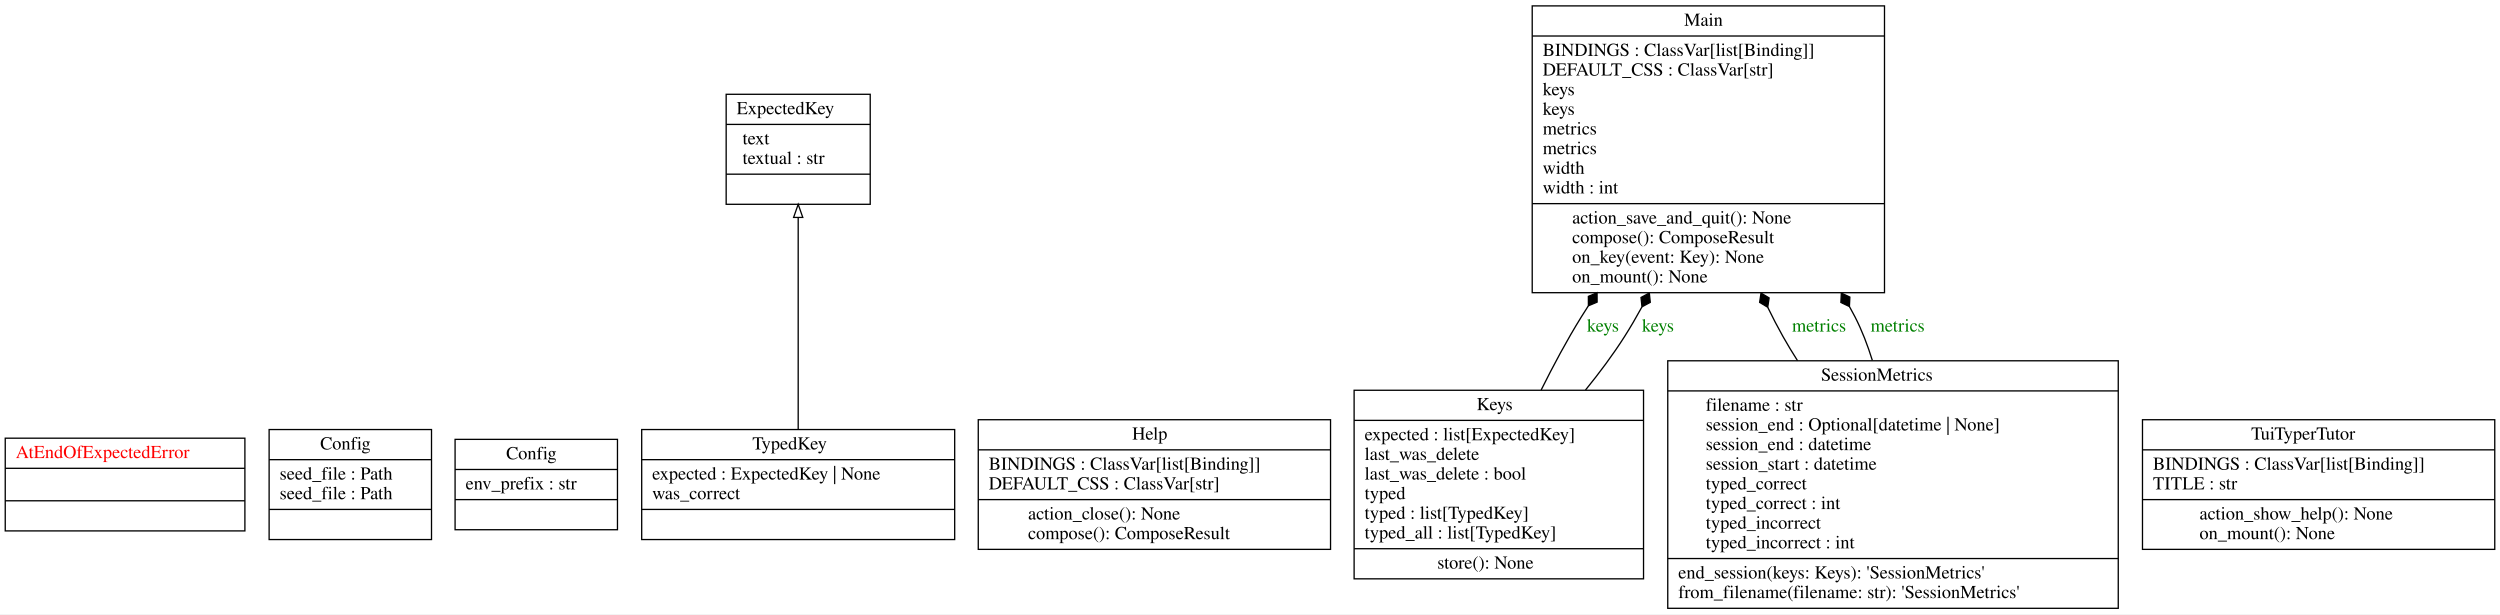
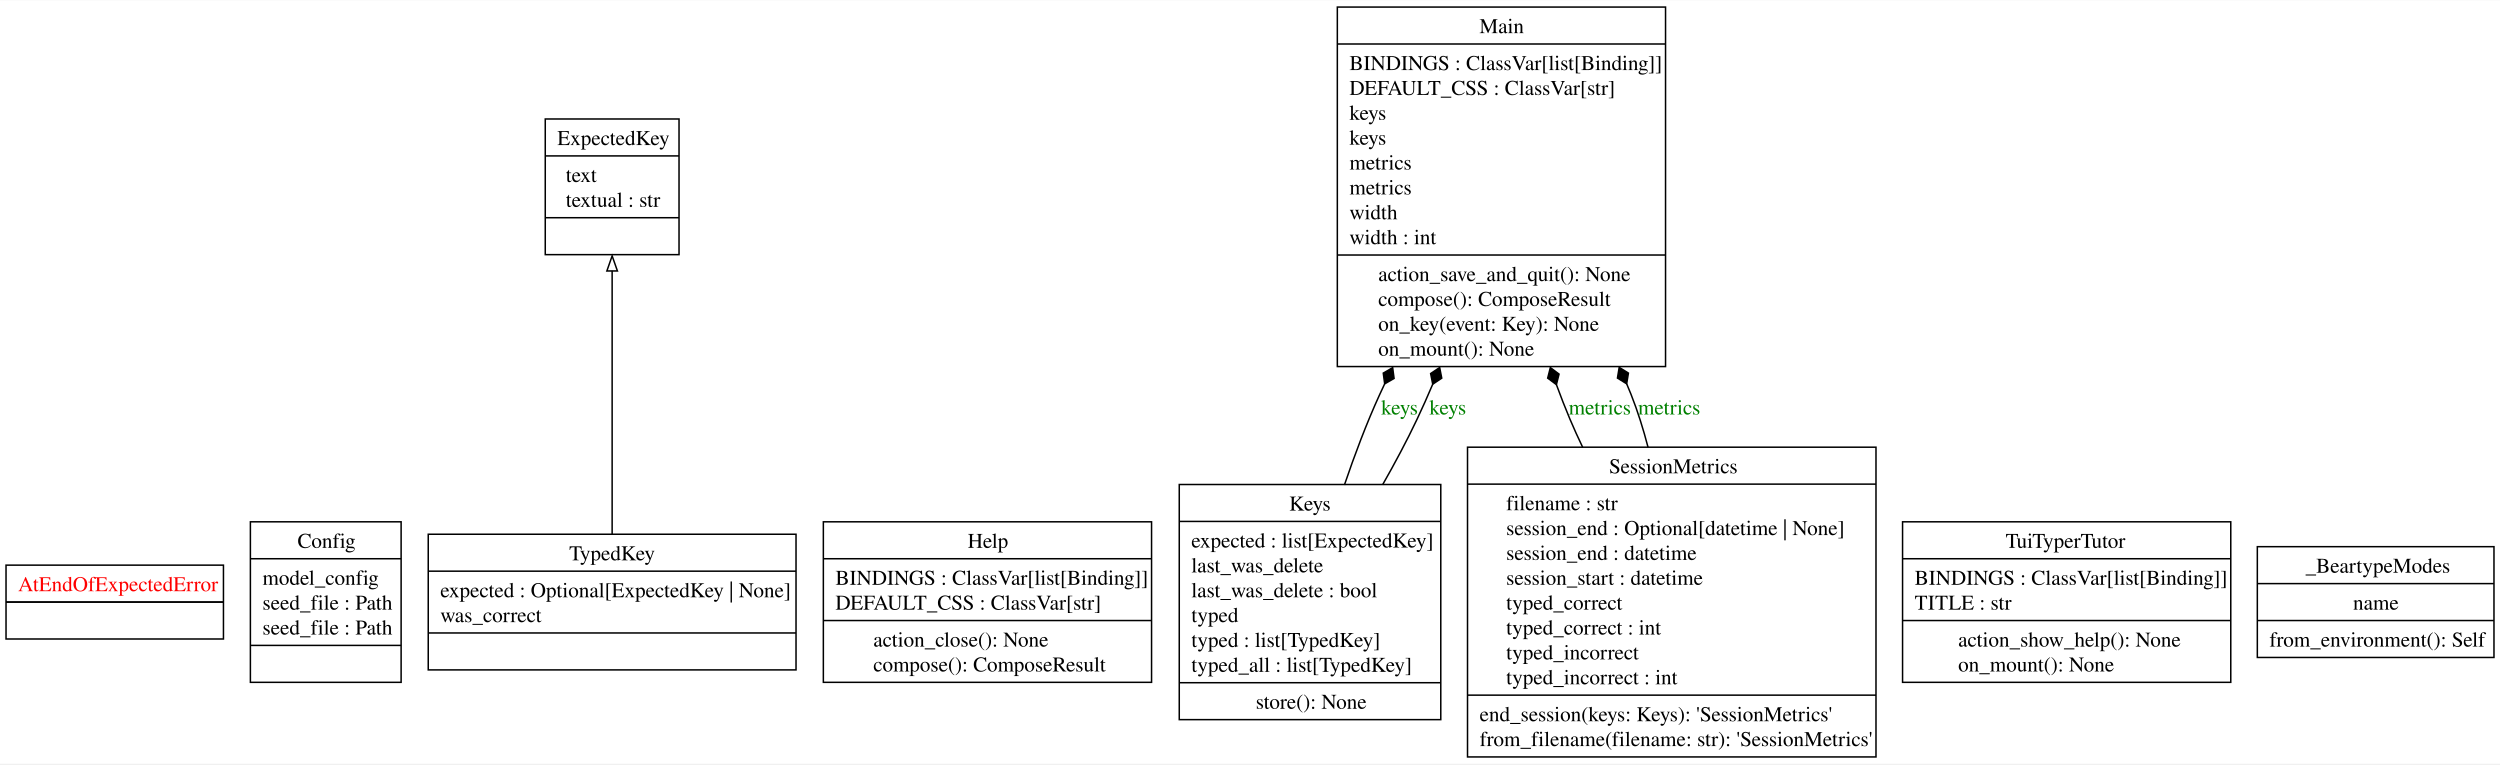
- <svg xmlns="http://www.w3.org/2000/svg" width="1909pt" height="469pt" viewBox="0.00 0.00 1909.00 469.00">
-   <g id="graph0" class="graph" transform="scale(1 1) rotate(0) translate(4 465)">
-     <polygon fill="white" stroke="transparent" points="-4,4 -4,-465 1905,-465 1905,4 -4,4" />
+ <svg xmlns="http://www.w3.org/2000/svg" width="1659pt" height="507pt" viewBox="0.00 0.00 1658.62 506.50">
+   <g id="graph0" class="graph" transform="scale(1 1) rotate(0) translate(4 502.5)">
+     <polygon fill="white" stroke="none" points="-4,4 -4,-502.5 1654.62,-502.5 1654.62,4 -4,4" />
    <g id="node1" class="node">
-       <polygon fill="none" stroke="black" points="0,-59.6 0,-130.4 183,-130.4 183,-59.6 0,-59.6" />
-       <text text-anchor="start" x="8" y="-115.2" font-family="Times,serif" font-size="14.00" fill="red">AtEndOfExpectedError</text>
-       <polyline fill="none" stroke="black" points="0,-107.4 183,-107.4 " />
-       <polyline fill="none" stroke="black" points="0,-82.6 183,-82.6 " />
-       <text text-anchor="start" x="89" y="-67.4" font-family="Times,serif" font-size="14.00" fill="red"> </text>
+       <polygon fill="none" stroke="black" points="0,-78.75 0,-127.75 144.25,-127.75 144.25,-78.75 0,-78.75" />
+       <text text-anchor="start" x="8" y="-110.45" font-family="Times,serif" font-size="14.00" fill="red">AtEndOfExpectedError</text>
+       <polyline fill="none" stroke="black" points="0,-103.25 144.25,-103.25" />
+       <polyline fill="none" stroke="black" points="0,-103.25 144.25,-103.25" />
+       <text text-anchor="start" x="70.25" y="-85.95" font-family="Times,serif" font-size="14.00" fill="red"> </text>
    </g>
    <g id="node2" class="node">
-       <polygon fill="none" stroke="black" points="201.5,-53 201.5,-137 325.5,-137 325.5,-53 201.5,-53" />
-       <text text-anchor="start" x="240.5" y="-121.8" font-family="Times,serif" font-size="14.00">Config</text>
-       <polyline fill="none" stroke="black" points="201.5,-114 325.5,-114 " />
-       <text text-anchor="start" x="209.5" y="-98.8" font-family="Times,serif" font-size="14.00">seed_file : Path</text>
-       <text text-anchor="start" x="209.5" y="-83.8" font-family="Times,serif" font-size="14.00">seed_file : Path</text>
-       <polyline fill="none" stroke="black" points="201.5,-76 325.5,-76 " />
-       <text text-anchor="start" x="261" y="-60.8" font-family="Times,serif" font-size="14.00"> </text>
+       <polygon fill="none" stroke="black" points="162.12,-50 162.12,-156.5 262.12,-156.5 262.12,-50 162.12,-50" />
+       <text text-anchor="start" x="193.38" y="-139.2" font-family="Times,serif" font-size="14.00">Config</text>
+       <polyline fill="none" stroke="black" points="162.12,-132 262.12,-132" />
+       <text text-anchor="start" x="170.12" y="-114.7" font-family="Times,serif" font-size="14.00">model_config</text>
+       <text text-anchor="start" x="170.12" y="-98.2" font-family="Times,serif" font-size="14.00">seed_file : Path</text>
+       <text text-anchor="start" x="170.12" y="-81.7" font-family="Times,serif" font-size="14.00">seed_file : Path</text>
+       <polyline fill="none" stroke="black" points="162.12,-74.5 262.12,-74.5" />
+       <text text-anchor="start" x="210.25" y="-57.2" font-family="Times,serif" font-size="14.00"> </text>
    </g>
    <g id="node3" class="node">
-       <polygon fill="none" stroke="black" points="343.5,-60.5 343.5,-129.5 467.5,-129.5 467.5,-60.5 343.5,-60.5" />
-       <text text-anchor="start" x="382.5" y="-114.3" font-family="Times,serif" font-size="14.00">Config</text>
-       <polyline fill="none" stroke="black" points="343.5,-106.5 467.5,-106.5 " />
-       <text text-anchor="start" x="351.5" y="-91.3" font-family="Times,serif" font-size="14.00">env_prefix : str</text>
-       <polyline fill="none" stroke="black" points="343.5,-83.5 467.5,-83.5 " />
-       <text text-anchor="start" x="403" y="-68.3" font-family="Times,serif" font-size="14.00"> </text>
+       <polygon fill="none" stroke="black" points="357.75,-333.75 357.75,-423.75 446.5,-423.75 446.5,-333.75 357.75,-333.75" />
+       <text text-anchor="start" x="365.75" y="-406.45" font-family="Times,serif" font-size="14.00">ExpectedKey</text>
+       <polyline fill="none" stroke="black" points="357.75,-399.25 446.5,-399.25" />
+       <text text-anchor="start" x="371.38" y="-381.95" font-family="Times,serif" font-size="14.00">text</text>
+       <text text-anchor="start" x="371.38" y="-365.45" font-family="Times,serif" font-size="14.00">textual : str</text>
+       <polyline fill="none" stroke="black" points="357.75,-358.25 446.5,-358.25" />
+       <text text-anchor="start" x="400.25" y="-340.95" font-family="Times,serif" font-size="14.00"> </text>
    </g>
    <g id="node4" class="node">
-       <polygon fill="none" stroke="black" points="550.5,-309 550.5,-393 660.5,-393 660.5,-309 550.5,-309" />
-       <text text-anchor="start" x="558.5" y="-377.8" font-family="Times,serif" font-size="14.00">ExpectedKey</text>
-       <polyline fill="none" stroke="black" points="550.5,-370 660.5,-370 " />
-       <text text-anchor="start" x="563" y="-354.8" font-family="Times,serif" font-size="14.00">text</text>
-       <text text-anchor="start" x="563" y="-339.8" font-family="Times,serif" font-size="14.00">textual : str</text>
-       <polyline fill="none" stroke="black" points="550.5,-332 660.5,-332 " />
-       <text text-anchor="start" x="603" y="-316.8" font-family="Times,serif" font-size="14.00"> </text>
+       <polygon fill="none" stroke="black" points="542.25,-50 542.25,-156.5 760,-156.5 760,-50 542.25,-50" />
+       <text text-anchor="start" x="638" y="-139.2" font-family="Times,serif" font-size="14.00">Help</text>
+       <polyline fill="none" stroke="black" points="542.25,-132 760,-132" />
+       <text text-anchor="start" x="550.25" y="-114.7" font-family="Times,serif" font-size="14.00">BINDINGS : ClassVar[list[Binding]]</text>
+       <text text-anchor="start" x="550.25" y="-98.2" font-family="Times,serif" font-size="14.00">DEFAULT_CSS : ClassVar[str]</text>
+       <polyline fill="none" stroke="black" points="542.25,-91 760,-91" />
+       <text text-anchor="start" x="575.38" y="-73.7" font-family="Times,serif" font-size="14.00">action_close(): None</text>
+       <text text-anchor="start" x="575.38" y="-57.2" font-family="Times,serif" font-size="14.00">compose(): ComposeResult</text>
    </g>
    <g id="node5" class="node">
-       <polygon fill="none" stroke="black" points="743,-45.5 743,-144.5 1012,-144.5 1012,-45.5 743,-45.5" />
-       <text text-anchor="start" x="860.5" y="-129.3" font-family="Times,serif" font-size="14.00">Help</text>
-       <polyline fill="none" stroke="black" points="743,-121.5 1012,-121.5 " />
-       <text text-anchor="start" x="751" y="-106.3" font-family="Times,serif" font-size="14.00">BINDINGS : ClassVar[list[Binding]]</text>
-       <text text-anchor="start" x="751" y="-91.3" font-family="Times,serif" font-size="14.00">DEFAULT_CSS : ClassVar[str]</text>
-       <polyline fill="none" stroke="black" points="743,-83.5 1012,-83.5 " />
-       <text text-anchor="start" x="781" y="-68.3" font-family="Times,serif" font-size="14.00">action_close(): None</text>
-       <text text-anchor="start" x="781" y="-53.3" font-family="Times,serif" font-size="14.00">compose(): ComposeResult</text>
+       <polygon fill="none" stroke="black" points="778.38,-25.25 778.38,-181.25 951.88,-181.25 951.88,-25.25 778.38,-25.25" />
+       <text text-anchor="start" x="851.25" y="-163.95" font-family="Times,serif" font-size="14.00">Keys</text>
+       <polyline fill="none" stroke="black" points="778.38,-156.75 951.88,-156.75" />
+       <text text-anchor="start" x="786.38" y="-139.45" font-family="Times,serif" font-size="14.00">expected : list[ExpectedKey]</text>
+       <text text-anchor="start" x="786.38" y="-122.95" font-family="Times,serif" font-size="14.00">last_was_delete</text>
+       <text text-anchor="start" x="786.38" y="-106.45" font-family="Times,serif" font-size="14.00">last_was_delete : bool</text>
+       <text text-anchor="start" x="786.38" y="-89.95" font-family="Times,serif" font-size="14.00">typed</text>
+       <text text-anchor="start" x="786.38" y="-73.45" font-family="Times,serif" font-size="14.00">typed : list[TypedKey]</text>
+       <text text-anchor="start" x="786.38" y="-56.95" font-family="Times,serif" font-size="14.00">typed_all : list[TypedKey]</text>
+       <polyline fill="none" stroke="black" points="778.38,-49.75 951.88,-49.75" />
+       <text text-anchor="start" x="829.12" y="-32.45" font-family="Times,serif" font-size="14.00">store(): None</text>
    </g>
    <g id="node6" class="node">
-       <polygon fill="none" stroke="black" points="1030,-23 1030,-167 1251,-167 1251,-23 1030,-23" />
-       <text text-anchor="start" x="1123.5" y="-151.8" font-family="Times,serif" font-size="14.00">Keys</text>
-       <polyline fill="none" stroke="black" points="1030,-144 1251,-144 " />
-       <text text-anchor="start" x="1038" y="-128.8" font-family="Times,serif" font-size="14.00">expected : list[ExpectedKey]</text>
-       <text text-anchor="start" x="1038" y="-113.8" font-family="Times,serif" font-size="14.00">last_was_delete</text>
-       <text text-anchor="start" x="1038" y="-98.8" font-family="Times,serif" font-size="14.00">last_was_delete : bool</text>
-       <text text-anchor="start" x="1038" y="-83.8" font-family="Times,serif" font-size="14.00">typed</text>
-       <text text-anchor="start" x="1038" y="-68.8" font-family="Times,serif" font-size="14.00">typed : list[TypedKey]</text>
-       <text text-anchor="start" x="1038" y="-53.8" font-family="Times,serif" font-size="14.00">typed_all : list[TypedKey]</text>
-       <polyline fill="none" stroke="black" points="1030,-46 1251,-46 " />
-       <text text-anchor="start" x="1093.5" y="-30.8" font-family="Times,serif" font-size="14.00">store(): None</text>
+       <polygon fill="none" stroke="black" points="883.25,-259.5 883.25,-498 1101,-498 1101,-259.5 883.25,-259.5" />
+       <text text-anchor="start" x="977.5" y="-480.7" font-family="Times,serif" font-size="14.00">Main</text>
+       <polyline fill="none" stroke="black" points="883.25,-473.5 1101,-473.5" />
+       <text text-anchor="start" x="891.25" y="-456.2" font-family="Times,serif" font-size="14.00">BINDINGS : ClassVar[list[Binding]]</text>
+       <text text-anchor="start" x="891.25" y="-439.7" font-family="Times,serif" font-size="14.00">DEFAULT_CSS : ClassVar[str]</text>
+       <text text-anchor="start" x="891.25" y="-423.2" font-family="Times,serif" font-size="14.00">keys</text>
+       <text text-anchor="start" x="891.25" y="-406.7" font-family="Times,serif" font-size="14.00">keys</text>
+       <text text-anchor="start" x="891.25" y="-390.2" font-family="Times,serif" font-size="14.00">metrics</text>
+       <text text-anchor="start" x="891.25" y="-373.7" font-family="Times,serif" font-size="14.00">metrics</text>
+       <text text-anchor="start" x="891.25" y="-357.2" font-family="Times,serif" font-size="14.00">width</text>
+       <text text-anchor="start" x="891.25" y="-340.7" font-family="Times,serif" font-size="14.00">width : int</text>
+       <polyline fill="none" stroke="black" points="883.25,-333.5 1101,-333.5" />
+       <text text-anchor="start" x="910.38" y="-316.2" font-family="Times,serif" font-size="14.00">action_save_and_quit(): None</text>
+       <text text-anchor="start" x="910.38" y="-299.7" font-family="Times,serif" font-size="14.00">compose(): ComposeResult</text>
+       <text text-anchor="start" x="910.38" y="-283.2" font-family="Times,serif" font-size="14.00">on_key(event: Key): None</text>
+       <text text-anchor="start" x="910.38" y="-266.7" font-family="Times,serif" font-size="14.00">on_mount(): None</text>
+     </g>
+     <g id="edge4" class="edge">
+       <path fill="none" stroke="black" d="M887.95,-180.93C894.7,-200.81 902.66,-221.98 911.38,-241 912.43,-243.3 913.51,-245.62 914.62,-247.94" />
+       <polygon fill="black" stroke="black" points="914.66,-248.01 920.9,-251.62 919.96,-258.77 913.72,-255.16 914.66,-248.01" />
+       <text text-anchor="middle" x="924.5" y="-227.7" font-family="Times,serif" font-size="14.00" fill="green">keys</text>
+     </g>
+     <g id="edge5" class="edge">
+       <path fill="none" stroke="black" d="M913.28,-181.07C921.37,-195.26 929.33,-210.15 936.12,-224.5 939.71,-232.07 943.21,-239.93 946.6,-247.93" />
+       <polygon fill="black" stroke="black" points="946.54,-247.79 952.53,-251.8 951.14,-258.87 945.14,-254.86 946.54,-247.79" />
+       <text text-anchor="middle" x="956.5" y="-227.7" font-family="Times,serif" font-size="14.00" fill="green">keys</text>
    </g>
    <g id="node7" class="node">
-       <polygon fill="none" stroke="black" points="1166,-241.5 1166,-460.5 1435,-460.5 1435,-241.5 1166,-241.5" />
-       <text text-anchor="start" x="1282" y="-445.3" font-family="Times,serif" font-size="14.00">Main</text>
-       <polyline fill="none" stroke="black" points="1166,-437.5 1435,-437.5 " />
-       <text text-anchor="start" x="1174" y="-422.3" font-family="Times,serif" font-size="14.00">BINDINGS : ClassVar[list[Binding]]</text>
-       <text text-anchor="start" x="1174" y="-407.3" font-family="Times,serif" font-size="14.00">DEFAULT_CSS : ClassVar[str]</text>
-       <text text-anchor="start" x="1174" y="-392.3" font-family="Times,serif" font-size="14.00">keys</text>
-       <text text-anchor="start" x="1174" y="-377.3" font-family="Times,serif" font-size="14.00">keys</text>
-       <text text-anchor="start" x="1174" y="-362.3" font-family="Times,serif" font-size="14.00">metrics</text>
-       <text text-anchor="start" x="1174" y="-347.3" font-family="Times,serif" font-size="14.00">metrics</text>
-       <text text-anchor="start" x="1174" y="-332.3" font-family="Times,serif" font-size="14.00">width</text>
-       <text text-anchor="start" x="1174" y="-317.3" font-family="Times,serif" font-size="14.00">width : int</text>
-       <polyline fill="none" stroke="black" points="1166,-309.5 1435,-309.5 " />
-       <text text-anchor="start" x="1196.5" y="-294.3" font-family="Times,serif" font-size="14.00">action_save_and_quit(): None</text>
-       <text text-anchor="start" x="1196.5" y="-279.3" font-family="Times,serif" font-size="14.00">compose(): ComposeResult</text>
-       <text text-anchor="start" x="1196.5" y="-264.3" font-family="Times,serif" font-size="14.00">on_key(event: Key): None</text>
-       <text text-anchor="start" x="1196.5" y="-249.3" font-family="Times,serif" font-size="14.00">on_mount(): None</text>
+       <polygon fill="none" stroke="black" points="969.62,-0.5 969.62,-206 1240.62,-206 1240.62,-0.5 969.62,-0.5" />
+       <text text-anchor="start" x="1063.5" y="-188.7" font-family="Times,serif" font-size="14.00">SessionMetrics</text>
+       <polyline fill="none" stroke="black" points="969.62,-181.5 1240.62,-181.5" />
+       <text text-anchor="start" x="995.25" y="-164.2" font-family="Times,serif" font-size="14.00">filename : str</text>
+       <text text-anchor="start" x="995.25" y="-147.7" font-family="Times,serif" font-size="14.00">session_end : Optional[datetime | None]</text>
+       <text text-anchor="start" x="995.25" y="-131.2" font-family="Times,serif" font-size="14.00">session_end : datetime</text>
+       <text text-anchor="start" x="995.25" y="-114.7" font-family="Times,serif" font-size="14.00">session_start : datetime</text>
+       <text text-anchor="start" x="995.25" y="-98.2" font-family="Times,serif" font-size="14.00">typed_correct</text>
+       <text text-anchor="start" x="995.25" y="-81.7" font-family="Times,serif" font-size="14.00">typed_correct : int</text>
+       <text text-anchor="start" x="995.25" y="-65.2" font-family="Times,serif" font-size="14.00">typed_incorrect</text>
+       <text text-anchor="start" x="995.25" y="-48.7" font-family="Times,serif" font-size="14.00">typed_incorrect : int</text>
+       <polyline fill="none" stroke="black" points="969.62,-41.5 1240.62,-41.5" />
+       <text text-anchor="start" x="977.62" y="-24.2" font-family="Times,serif" font-size="14.00">end_session(keys: Keys): 'SessionMetrics'</text>
+       <text text-anchor="start" x="977.62" y="-7.7" font-family="Times,serif" font-size="14.00">from_filename(filename: str): 'SessionMetrics'</text>
    </g>
-     <g id="edge4" class="edge">
-       <path fill="none" stroke="black" d="M1172.82,-167.18C1182.05,-185.74 1192.58,-205.44 1203.5,-223 1205.23,-225.78 1207,-228.56 1208.81,-231.36" />
-       <polygon fill="black" stroke="black" points="1208.9,-231.49 1215.55,-234.29 1215.52,-241.5 1208.88,-238.7 1208.9,-231.49" />
-       <text text-anchor="middle" x="1220" y="-211.8" font-family="Times,serif" font-size="14.00" fill="green">keys</text>
+     <g id="edge2" class="edge">
+       <path fill="none" stroke="black" d="M1046.08,-205.81C1043.08,-212.06 1040.24,-218.33 1037.62,-224.5 1034.47,-231.97 1031.44,-239.73 1028.55,-247.62" />
+       <polygon fill="black" stroke="black" points="1028.59,-247.51 1030.35,-254.5 1024.57,-258.82 1022.81,-251.82 1028.59,-247.51" />
+       <text text-anchor="middle" x="1057.38" y="-227.7" font-family="Times,serif" font-size="14.00" fill="green">metrics</text>
    </g>
-     <g id="edge5" class="edge">
-       <path fill="none" stroke="black" d="M1206.67,-167.16C1217.32,-180.25 1227.71,-194.17 1236.5,-208 1241.09,-215.22 1245.52,-222.82 1249.76,-230.6" />
-       <polygon fill="black" stroke="black" points="1249.81,-230.7 1256.15,-234.13 1255.42,-241.3 1249.08,-237.87 1249.81,-230.7" />
-       <text text-anchor="middle" x="1262" y="-211.8" font-family="Times,serif" font-size="14.00" fill="green">keys</text>
+     <g id="edge3" class="edge">
+       <path fill="none" stroke="black" d="M1089.4,-205.91C1086.27,-217.93 1082.55,-229.87 1078.12,-241 1077.19,-243.35 1076.22,-245.7 1075.21,-248.05" />
+       <polygon fill="black" stroke="black" points="1075.21,-248.05 1076.37,-255.16 1070.25,-258.97 1069.09,-251.86 1075.21,-248.05" />
+       <text text-anchor="middle" x="1103.38" y="-227.7" font-family="Times,serif" font-size="14.00" fill="green">metrics</text>
    </g>
    <g id="node8" class="node">
-       <polygon fill="none" stroke="black" points="1269.5,-0.5 1269.5,-189.5 1613.5,-189.5 1613.5,-0.5 1269.5,-0.5" />
-       <text text-anchor="start" x="1386.5" y="-174.3" font-family="Times,serif" font-size="14.00">SessionMetrics</text>
-       <polyline fill="none" stroke="black" points="1269.5,-166.5 1613.5,-166.5 " />
-       <text text-anchor="start" x="1298.5" y="-151.3" font-family="Times,serif" font-size="14.00">filename : str</text>
-       <text text-anchor="start" x="1298.5" y="-136.3" font-family="Times,serif" font-size="14.00">session_end : Optional[datetime | None]</text>
-       <text text-anchor="start" x="1298.5" y="-121.3" font-family="Times,serif" font-size="14.00">session_end : datetime</text>
-       <text text-anchor="start" x="1298.5" y="-106.3" font-family="Times,serif" font-size="14.00">session_start : datetime</text>
-       <text text-anchor="start" x="1298.5" y="-91.3" font-family="Times,serif" font-size="14.00">typed_correct</text>
-       <text text-anchor="start" x="1298.5" y="-76.3" font-family="Times,serif" font-size="14.00">typed_correct : int</text>
-       <text text-anchor="start" x="1298.5" y="-61.3" font-family="Times,serif" font-size="14.00">typed_incorrect</text>
-       <text text-anchor="start" x="1298.5" y="-46.3" font-family="Times,serif" font-size="14.00">typed_incorrect : int</text>
-       <polyline fill="none" stroke="black" points="1269.5,-38.5 1613.5,-38.5 " />
-       <text text-anchor="start" x="1277.5" y="-23.3" font-family="Times,serif" font-size="14.00">end_session(keys: Keys): 'SessionMetrics'</text>
-       <text text-anchor="start" x="1277.5" y="-8.3" font-family="Times,serif" font-size="14.00">from_filename(filename: str): 'SessionMetrics'</text>
-     </g>
-     <g id="edge2" class="edge">
-       <path fill="none" stroke="black" d="M1368.64,-189.52C1364.71,-195.67 1360.96,-201.86 1357.5,-208 1353.47,-215.16 1349.58,-222.66 1345.86,-230.32" />
-       <polygon fill="black" stroke="black" points="1345.83,-230.38 1346.89,-237.51 1340.71,-241.23 1339.66,-234.09 1345.83,-230.38" />
-       <text text-anchor="middle" x="1385" y="-211.8" font-family="Times,serif" font-size="14.00" fill="green">metrics</text>
-     </g>
-     <g id="edge3" class="edge">
-       <path fill="none" stroke="black" d="M1425.72,-189.81C1422.16,-201.3 1417.81,-212.63 1412.5,-223 1411.17,-225.59 1409.78,-228.18 1408.32,-230.75" />
-       <polygon fill="black" stroke="black" points="1408.21,-230.93 1408.56,-238.14 1402.04,-241.23 1401.7,-234.02 1408.21,-230.93" />
-       <text text-anchor="middle" x="1445" y="-211.8" font-family="Times,serif" font-size="14.00" fill="green">metrics</text>
+       <polygon fill="none" stroke="black" points="1258.25,-50 1258.25,-156.5 1476,-156.5 1476,-50 1258.25,-50" />
+       <text text-anchor="start" x="1326.62" y="-139.2" font-family="Times,serif" font-size="14.00">TuiTyperTutor</text>
+       <polyline fill="none" stroke="black" points="1258.25,-132 1476,-132" />
+       <text text-anchor="start" x="1266.25" y="-114.7" font-family="Times,serif" font-size="14.00">BINDINGS : ClassVar[list[Binding]]</text>
+       <text text-anchor="start" x="1266.25" y="-98.2" font-family="Times,serif" font-size="14.00">TITLE : str</text>
+       <polyline fill="none" stroke="black" points="1258.25,-91 1476,-91" />
+       <text text-anchor="start" x="1295.12" y="-73.7" font-family="Times,serif" font-size="14.00">action_show_help(): None</text>
+       <text text-anchor="start" x="1295.12" y="-57.2" font-family="Times,serif" font-size="14.00">on_mount(): None</text>
    </g>
    <g id="node9" class="node">
-       <polygon fill="none" stroke="black" points="1632,-45.5 1632,-144.5 1901,-144.5 1901,-45.5 1632,-45.5" />
-       <text text-anchor="start" x="1715" y="-129.3" font-family="Times,serif" font-size="14.00">TuiTyperTutor</text>
-       <polyline fill="none" stroke="black" points="1632,-121.5 1901,-121.5 " />
-       <text text-anchor="start" x="1640" y="-106.3" font-family="Times,serif" font-size="14.00">BINDINGS : ClassVar[list[Binding]]</text>
-       <text text-anchor="start" x="1640" y="-91.3" font-family="Times,serif" font-size="14.00">TITLE : str</text>
-       <polyline fill="none" stroke="black" points="1632,-83.5 1901,-83.5 " />
-       <text text-anchor="start" x="1675.5" y="-68.3" font-family="Times,serif" font-size="14.00">action_show_help(): None</text>
-       <text text-anchor="start" x="1675.5" y="-53.3" font-family="Times,serif" font-size="14.00">on_mount(): None</text>
+       <polygon fill="none" stroke="black" points="280.12,-58.25 280.12,-148.25 524.12,-148.25 524.12,-58.25 280.12,-58.25" />
+       <text text-anchor="start" x="373.62" y="-130.95" font-family="Times,serif" font-size="14.00">TypedKey</text>
+       <polyline fill="none" stroke="black" points="280.12,-123.75 524.12,-123.75" />
+       <text text-anchor="start" x="288.12" y="-106.45" font-family="Times,serif" font-size="14.00">expected : Optional[ExpectedKey | None]</text>
+       <text text-anchor="start" x="288.12" y="-89.95" font-family="Times,serif" font-size="14.00">was_correct</text>
+       <polyline fill="none" stroke="black" points="280.12,-82.75 524.12,-82.75" />
+       <text text-anchor="start" x="400.25" y="-65.45" font-family="Times,serif" font-size="14.00"> </text>
+     </g>
+     <g id="edge1" class="edge">
+       <path fill="none" stroke="black" d="M402.12,-148.19C402.12,-195.74 402.12,-271.64 402.12,-323.02" />
+       <polygon fill="none" stroke="black" points="398.63,-322.92 402.12,-332.92 405.63,-322.92 398.63,-322.92" />
    </g>
    <g id="node10" class="node">
-       <polygon fill="none" stroke="black" points="486,-53 486,-137 725,-137 725,-53 486,-53" />
-       <text text-anchor="start" x="570.5" y="-121.8" font-family="Times,serif" font-size="14.00">TypedKey</text>
-       <polyline fill="none" stroke="black" points="486,-114 725,-114 " />
-       <text text-anchor="start" x="494" y="-98.8" font-family="Times,serif" font-size="14.00">expected : ExpectedKey | None</text>
-       <text text-anchor="start" x="494" y="-83.8" font-family="Times,serif" font-size="14.00">was_correct</text>
-       <polyline fill="none" stroke="black" points="486,-76 725,-76 " />
-       <text text-anchor="start" x="603" y="-60.8" font-family="Times,serif" font-size="14.00"> </text>
-     </g>
-     <g id="edge1" class="edge">
-       <path fill="none" stroke="black" d="M605.5,-137.09C605.5,-181.17 605.5,-251.25 605.5,-298.87" />
-       <polygon fill="none" stroke="black" points="602,-298.97 605.5,-308.97 609,-298.97 602,-298.97" />
+       <polygon fill="none" stroke="black" points="1493.62,-66.5 1493.62,-140 1650.62,-140 1650.62,-66.5 1493.62,-66.5" />
+       <text text-anchor="start" x="1525.62" y="-122.7" font-family="Times,serif" font-size="14.00">_BeartypeModes</text>
+       <polyline fill="none" stroke="black" points="1493.62,-115.5 1650.62,-115.5" />
+       <text text-anchor="start" x="1557.12" y="-98.2" font-family="Times,serif" font-size="14.00">name</text>
+       <polyline fill="none" stroke="black" points="1493.62,-91 1650.62,-91" />
+       <text text-anchor="start" x="1501.62" y="-73.7" font-family="Times,serif" font-size="14.00">from_environment(): Self</text>
    </g>
  </g>
</svg>
